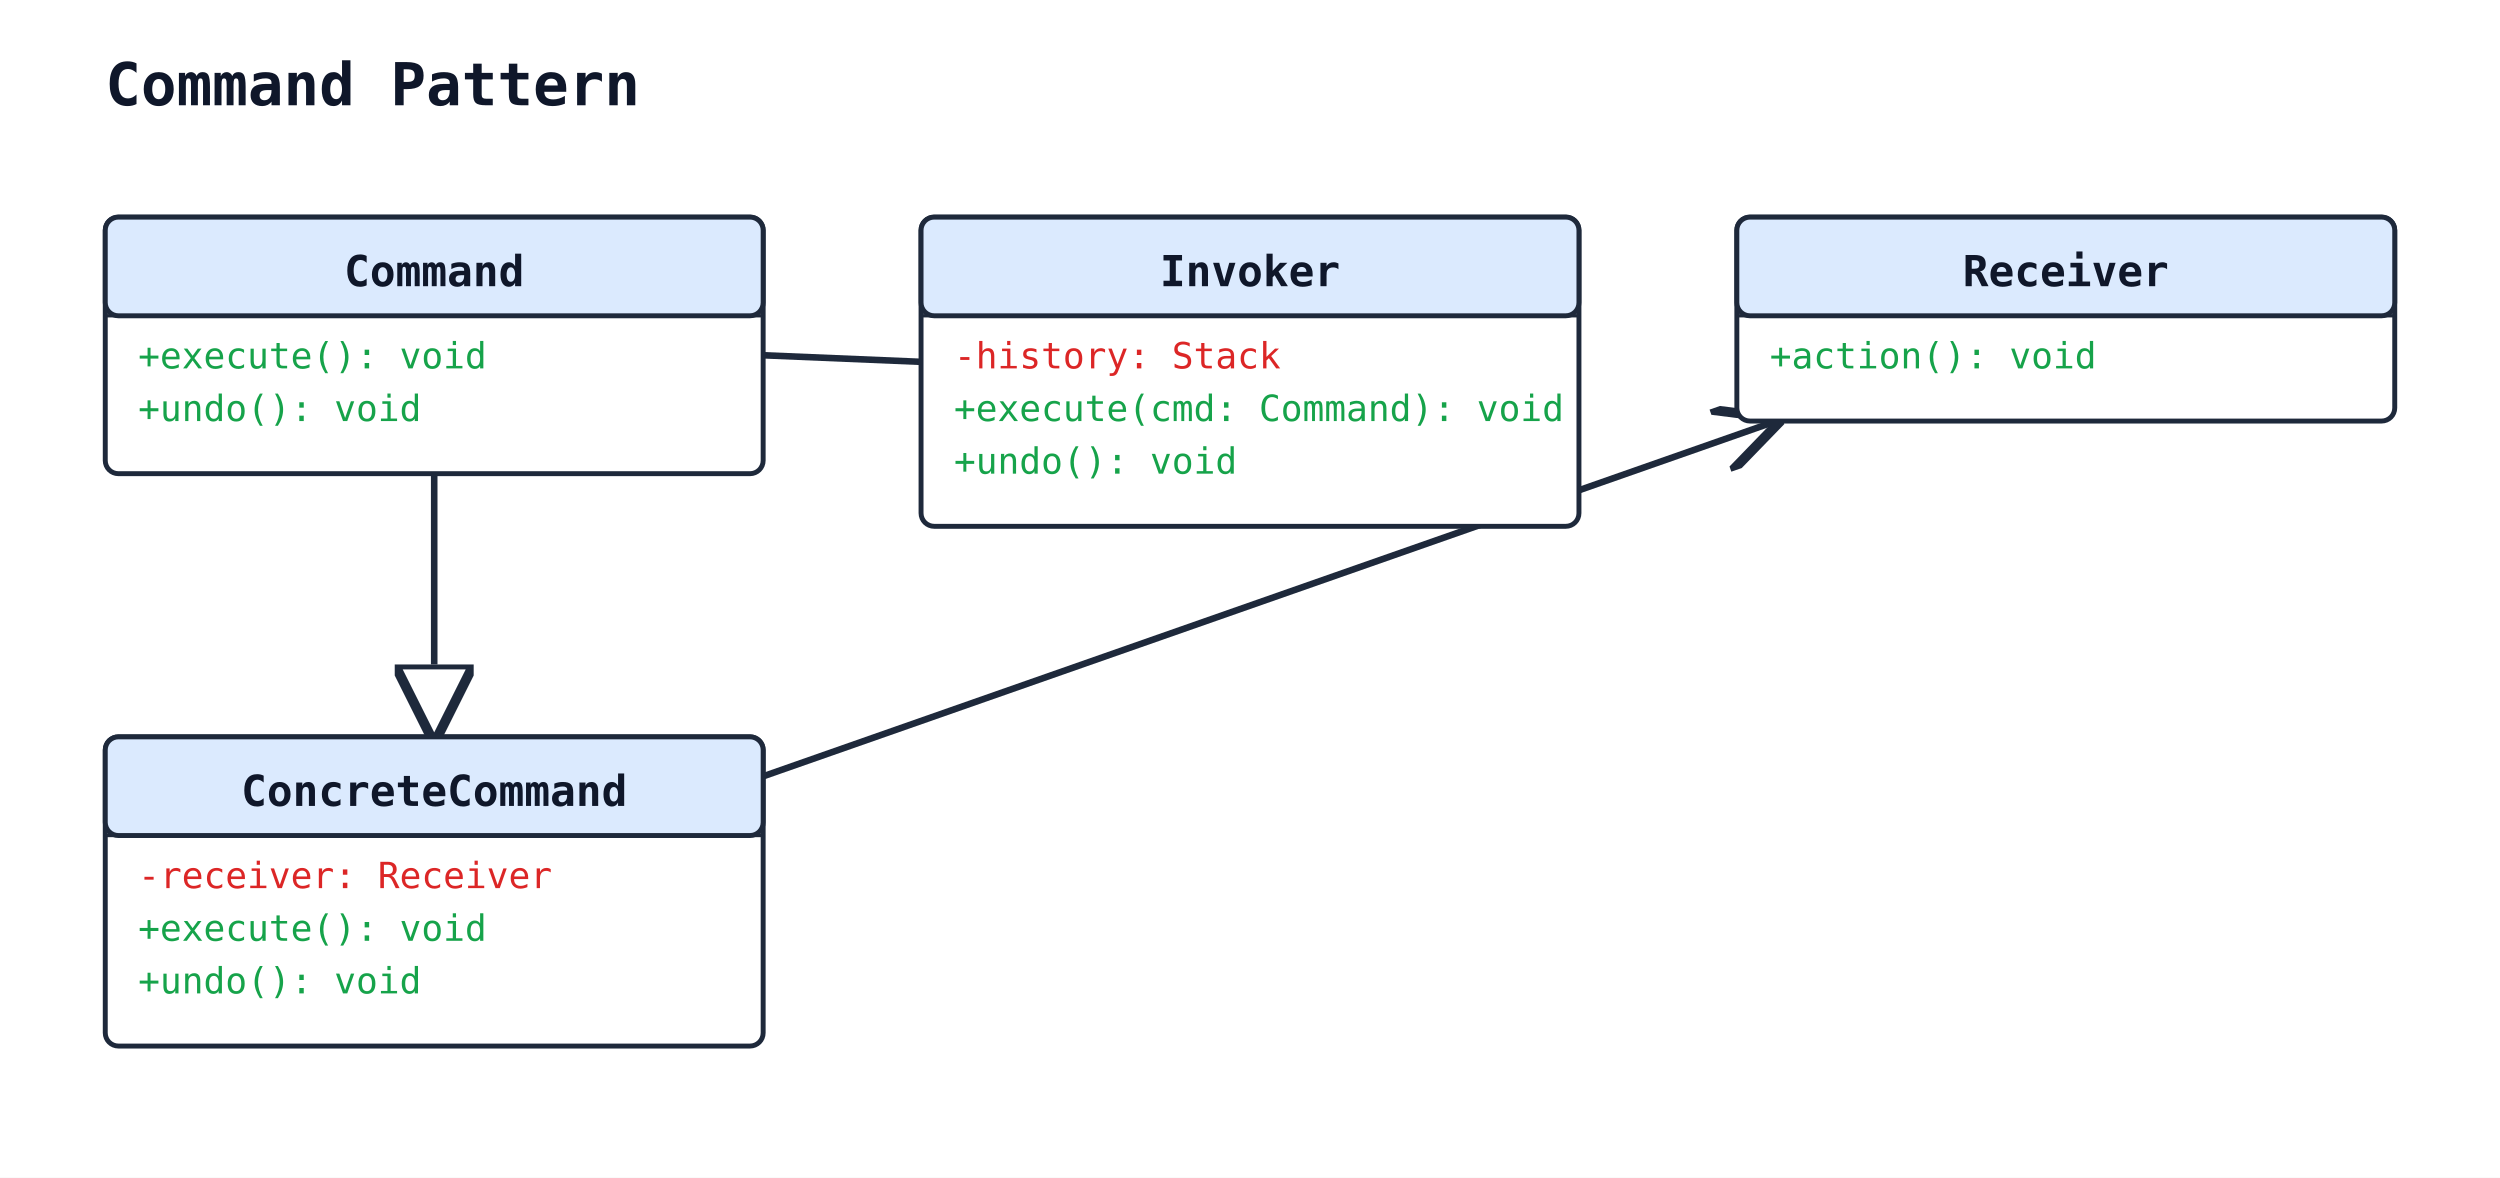
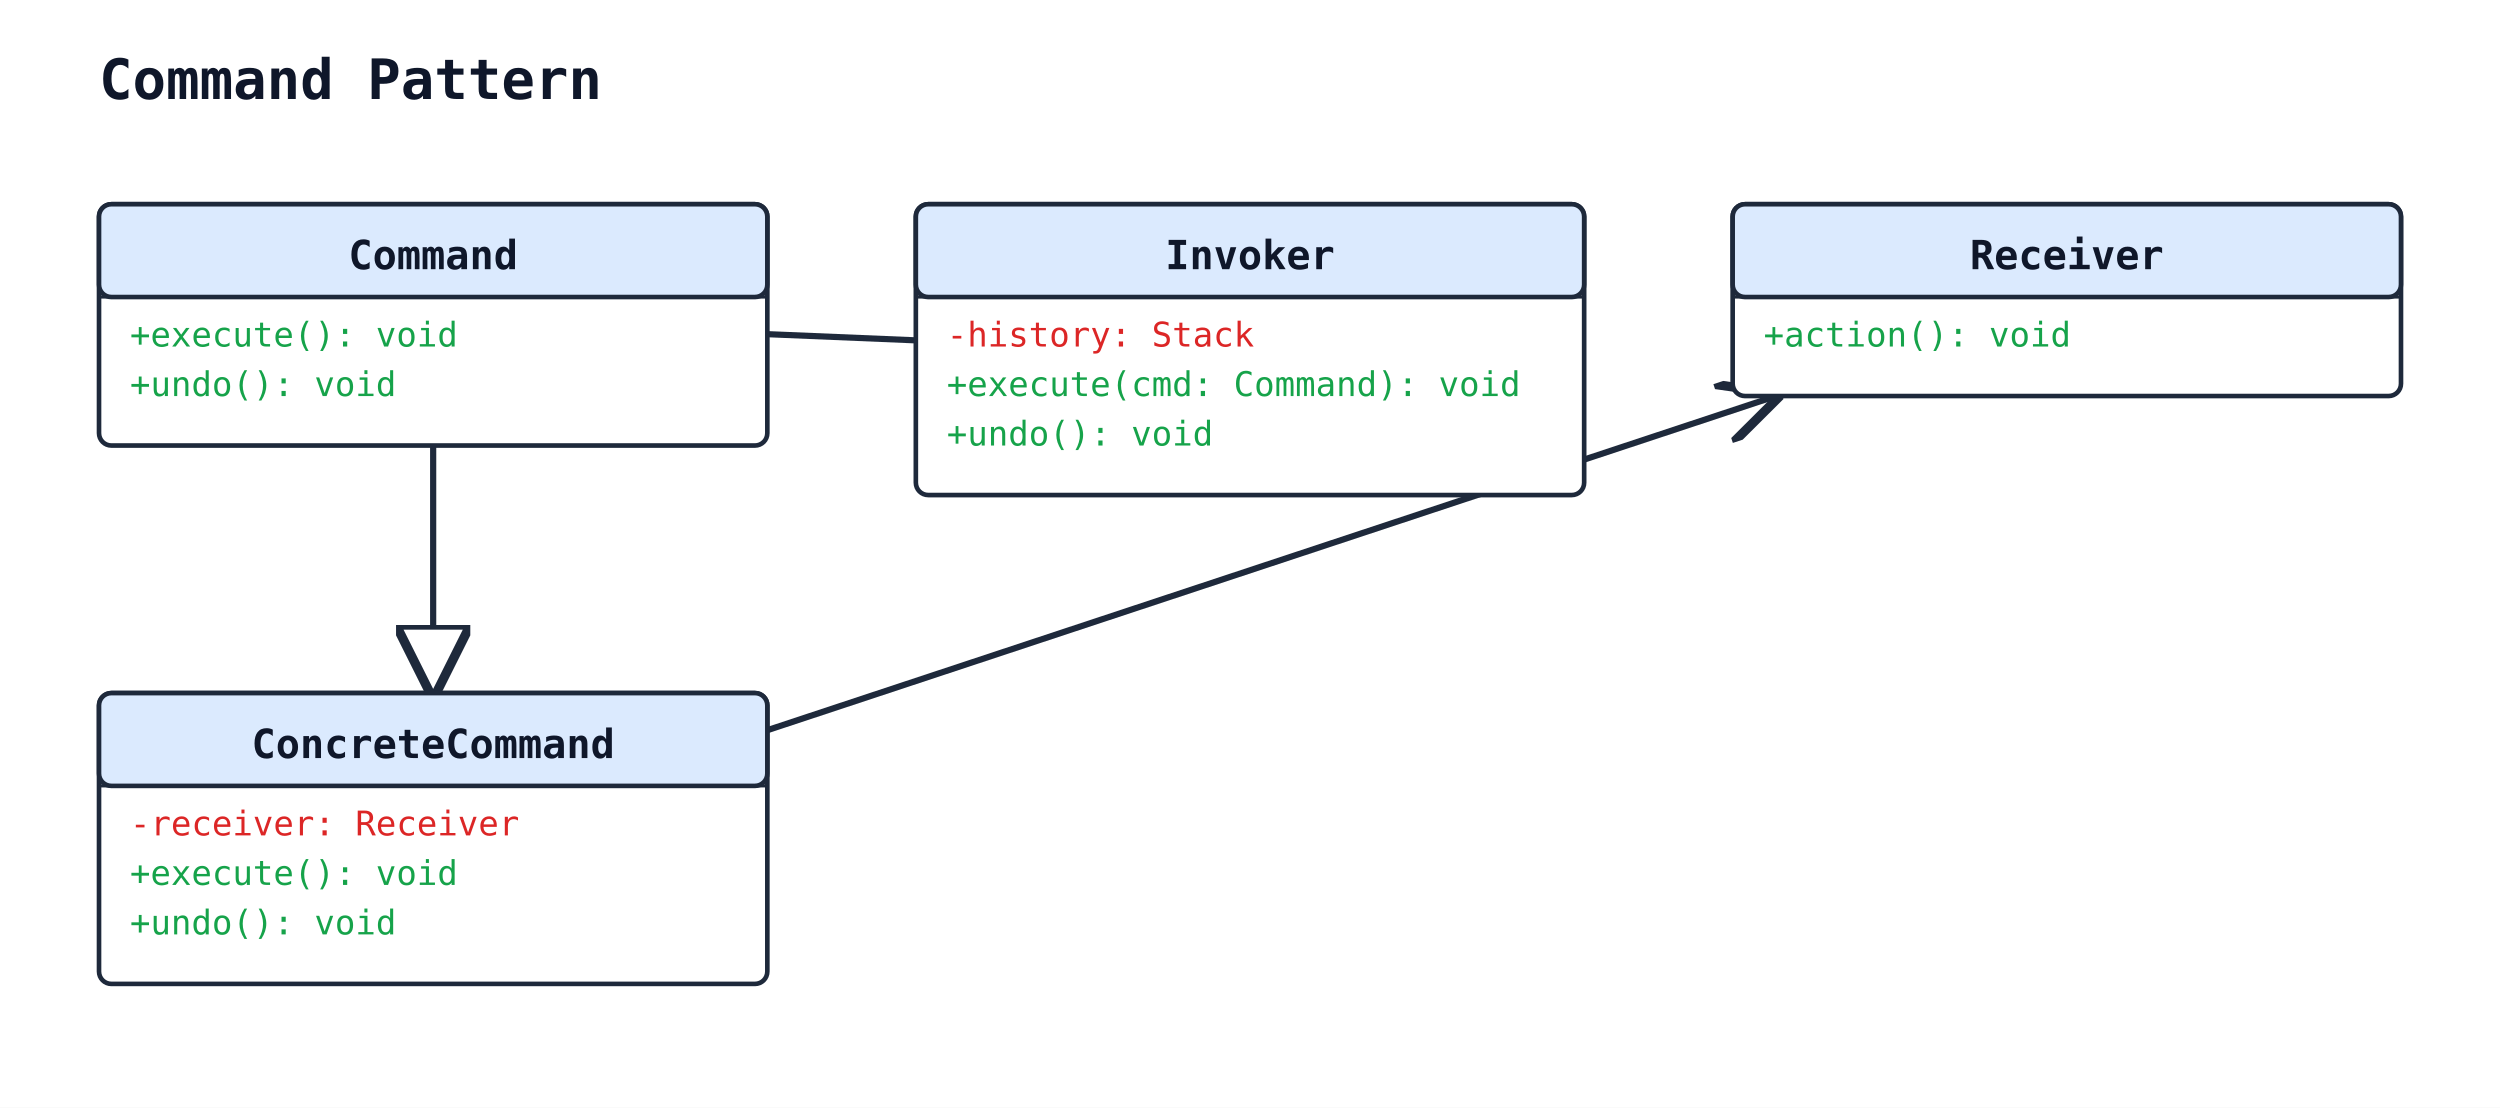
- <svg xmlns="http://www.w3.org/2000/svg" width="760" height="358" viewBox="0 0 760 358">
+ <svg xmlns="http://www.w3.org/2000/svg" width="808" height="358" viewBox="0 0 808 358">
  <rect width="100%" height="100%" fill="#ffffff" />
  <defs>
    <marker id="arrow-open" viewBox="0 0 10 10" refX="9" refY="5" markerWidth="10" markerHeight="10" orient="auto-start-reverse">
      <path d="M0,0 L10,5 L0,10" fill="none" stroke="#1e293b" stroke-width="1.5" />
    </marker>
    <marker id="arrow-triangle" viewBox="0 0 12 12" refX="11" refY="6" markerWidth="12" markerHeight="12" orient="auto-start-reverse">
-       <path d="M0,0 L12,6 L0,12 z" fill="white" stroke="#1e293b" stroke-width="1.5" />
+       <polygon points="0,0 12,6 0,12" fill="white" stroke="#1e293b" stroke-width="1.5" fill-rule="nonzero" />
    </marker>
    <marker id="arrow-diamond-filled" viewBox="0 0 14 10" refX="13" refY="5" markerWidth="14" markerHeight="10" orient="auto-start-reverse">
      <path d="M0,5 L7,0 L14,5 L7,10 z" fill="#1e293b" stroke="#1e293b" stroke-width="1" />
    </marker>
    <marker id="arrow-diamond-open" viewBox="0 0 14 10" refX="13" refY="5" markerWidth="14" markerHeight="10" orient="auto-start-reverse">
      <path d="M0,5 L7,0 L14,5 L7,10 z" fill="white" stroke="#1e293b" stroke-width="1" />
    </marker>
  </defs>
  <text x="32" y="32" font-family="monospace" font-size="18" font-weight="600" fill="#0f172a">Command Pattern</text>
-   <line class="uml-relation" data-uml-from="ConcreteCommand" data-uml-to="Command" x1="132" y1="224" x2="132" y2="144" stroke="#1e293b" stroke-width="2" marker-start="url(#arrow-triangle)" />
-   <line class="uml-relation" data-uml-from="Invoker" data-uml-to="Command" x1="280" y1="110" x2="232" y2="108" stroke="#1e293b" stroke-width="2" />
-   <line class="uml-relation" data-uml-from="ConcreteCommand" data-uml-to="Receiver" x1="232" y1="236" x2="540" y2="128" stroke="#1e293b" stroke-width="2" marker-end="url(#arrow-open)" />
-   <rect x="32" y="66" width="200" height="78" rx="4" ry="4" fill="#ffffff" stroke="#1e293b" stroke-width="1.5" />
-   <rect x="32" y="66" width="200" height="30" rx="4" ry="4" fill="#dbeafe" stroke="#1e293b" stroke-width="1.5" />
-   <line x1="32" y1="96" x2="232" y2="96" stroke="#1e293b" stroke-width="1" />
-   <text x="132" y="87" text-anchor="middle" font-family="monospace" font-size="13" font-weight="600" fill="#0f172a">Command</text>
+   <line class="uml-relation" data-uml-from="ConcreteCommand" data-uml-to="Command" x1="140" y1="224" x2="140" y2="144" stroke="#1e293b" stroke-width="2" marker-start="url(#arrow-triangle)" />
+   <line class="uml-relation" data-uml-from="Invoker" data-uml-to="Command" x1="296" y1="110" x2="248" y2="108" stroke="#1e293b" stroke-width="2" />
+   <line class="uml-relation" data-uml-from="ConcreteCommand" data-uml-to="Receiver" x1="248" y1="236" x2="574" y2="128" stroke="#1e293b" stroke-width="2" marker-end="url(#arrow-open)" />
+   <rect x="32" y="66" width="216" height="78" rx="4" ry="4" fill="#ffffff" stroke="#1e293b" stroke-width="1.5" />
+   <rect x="32" y="66" width="216" height="30" rx="4" ry="4" fill="#dbeafe" stroke="#1e293b" stroke-width="1.5" />
+   <line x1="32" y1="96" x2="248" y2="96" stroke="#1e293b" stroke-width="1" />
+   <text x="140" y="87" text-anchor="middle" font-family="monospace" font-size="13" font-weight="600" fill="#0f172a">Command</text>
  <text class="uml-member" data-uml-visibility="public" x="42" y="112" font-family="monospace" font-size="11" fill="#16a34a">+execute(): void</text>
  <text class="uml-member" data-uml-visibility="public" x="42" y="128" font-family="monospace" font-size="11" fill="#16a34a">+undo(): void</text>
-   <rect x="280" y="66" width="200" height="94" rx="4" ry="4" fill="#ffffff" stroke="#1e293b" stroke-width="1.5" />
-   <rect x="280" y="66" width="200" height="30" rx="4" ry="4" fill="#dbeafe" stroke="#1e293b" stroke-width="1.5" />
-   <line x1="280" y1="96" x2="480" y2="96" stroke="#1e293b" stroke-width="1" />
-   <text x="380" y="87" text-anchor="middle" font-family="monospace" font-size="13" font-weight="600" fill="#0f172a">Invoker</text>
-   <text class="uml-member" data-uml-visibility="private" x="290" y="112" font-family="monospace" font-size="11" fill="#dc2626">-history: Stack</text>
-   <text class="uml-member" data-uml-visibility="public" x="290" y="128" font-family="monospace" font-size="11" fill="#16a34a">+execute(cmd: Command): void</text>
-   <text class="uml-member" data-uml-visibility="public" x="290" y="144" font-family="monospace" font-size="11" fill="#16a34a">+undo(): void</text>
-   <rect x="528" y="66" width="200" height="62" rx="4" ry="4" fill="#ffffff" stroke="#1e293b" stroke-width="1.5" />
-   <rect x="528" y="66" width="200" height="30" rx="4" ry="4" fill="#dbeafe" stroke="#1e293b" stroke-width="1.5" />
-   <line x1="528" y1="96" x2="728" y2="96" stroke="#1e293b" stroke-width="1" />
-   <text x="628" y="87" text-anchor="middle" font-family="monospace" font-size="13" font-weight="600" fill="#0f172a">Receiver</text>
-   <text class="uml-member" data-uml-visibility="public" x="538" y="112" font-family="monospace" font-size="11" fill="#16a34a">+action(): void</text>
-   <rect x="32" y="224" width="200" height="94" rx="4" ry="4" fill="#ffffff" stroke="#1e293b" stroke-width="1.5" />
-   <rect x="32" y="224" width="200" height="30" rx="4" ry="4" fill="#dbeafe" stroke="#1e293b" stroke-width="1.5" />
-   <line x1="32" y1="254" x2="232" y2="254" stroke="#1e293b" stroke-width="1" />
-   <text x="132" y="245" text-anchor="middle" font-family="monospace" font-size="13" font-weight="600" fill="#0f172a">ConcreteCommand</text>
+   <rect x="296" y="66" width="216" height="94" rx="4" ry="4" fill="#ffffff" stroke="#1e293b" stroke-width="1.5" />
+   <rect x="296" y="66" width="216" height="30" rx="4" ry="4" fill="#dbeafe" stroke="#1e293b" stroke-width="1.5" />
+   <line x1="296" y1="96" x2="512" y2="96" stroke="#1e293b" stroke-width="1" />
+   <text x="404" y="87" text-anchor="middle" font-family="monospace" font-size="13" font-weight="600" fill="#0f172a">Invoker</text>
+   <text class="uml-member" data-uml-visibility="private" x="306" y="112" font-family="monospace" font-size="11" fill="#dc2626">-history: Stack</text>
+   <text class="uml-member" data-uml-visibility="public" x="306" y="128" font-family="monospace" font-size="11" fill="#16a34a">+execute(cmd: Command): void</text>
+   <text class="uml-member" data-uml-visibility="public" x="306" y="144" font-family="monospace" font-size="11" fill="#16a34a">+undo(): void</text>
+   <rect x="560" y="66" width="216" height="62" rx="4" ry="4" fill="#ffffff" stroke="#1e293b" stroke-width="1.5" />
+   <rect x="560" y="66" width="216" height="30" rx="4" ry="4" fill="#dbeafe" stroke="#1e293b" stroke-width="1.5" />
+   <line x1="560" y1="96" x2="776" y2="96" stroke="#1e293b" stroke-width="1" />
+   <text x="668" y="87" text-anchor="middle" font-family="monospace" font-size="13" font-weight="600" fill="#0f172a">Receiver</text>
+   <text class="uml-member" data-uml-visibility="public" x="570" y="112" font-family="monospace" font-size="11" fill="#16a34a">+action(): void</text>
+   <rect x="32" y="224" width="216" height="94" rx="4" ry="4" fill="#ffffff" stroke="#1e293b" stroke-width="1.5" />
+   <rect x="32" y="224" width="216" height="30" rx="4" ry="4" fill="#dbeafe" stroke="#1e293b" stroke-width="1.5" />
+   <line x1="32" y1="254" x2="248" y2="254" stroke="#1e293b" stroke-width="1" />
+   <text x="140" y="245" text-anchor="middle" font-family="monospace" font-size="13" font-weight="600" fill="#0f172a">ConcreteCommand</text>
  <text class="uml-member" data-uml-visibility="private" x="42" y="270" font-family="monospace" font-size="11" fill="#dc2626">-receiver: Receiver</text>
  <text class="uml-member" data-uml-visibility="public" x="42" y="286" font-family="monospace" font-size="11" fill="#16a34a">+execute(): void</text>
  <text class="uml-member" data-uml-visibility="public" x="42" y="302" font-family="monospace" font-size="11" fill="#16a34a">+undo(): void</text>
</svg>
